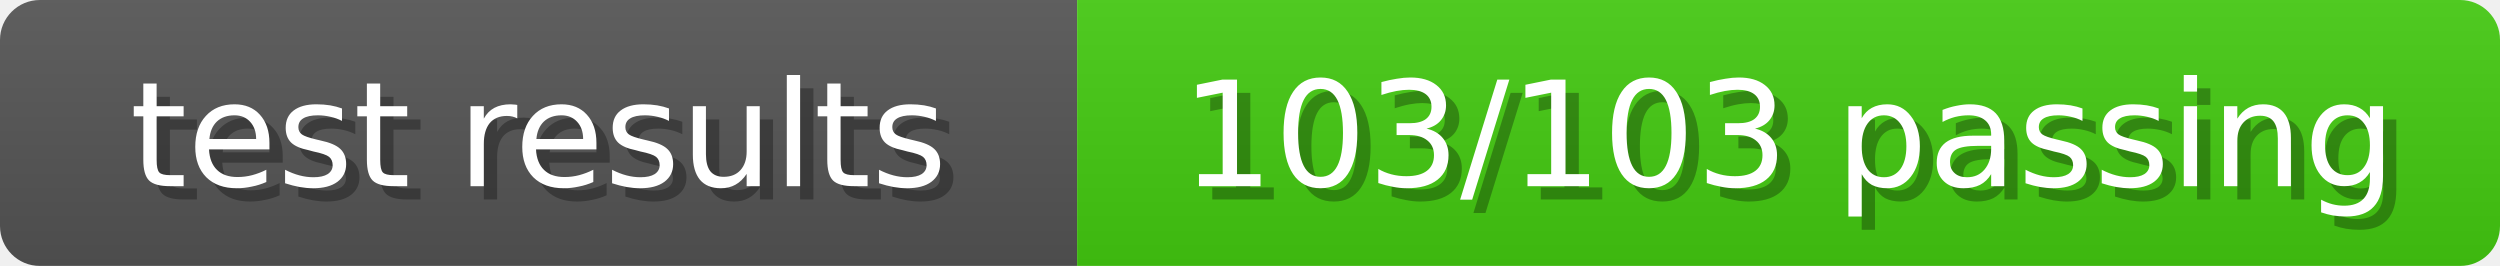
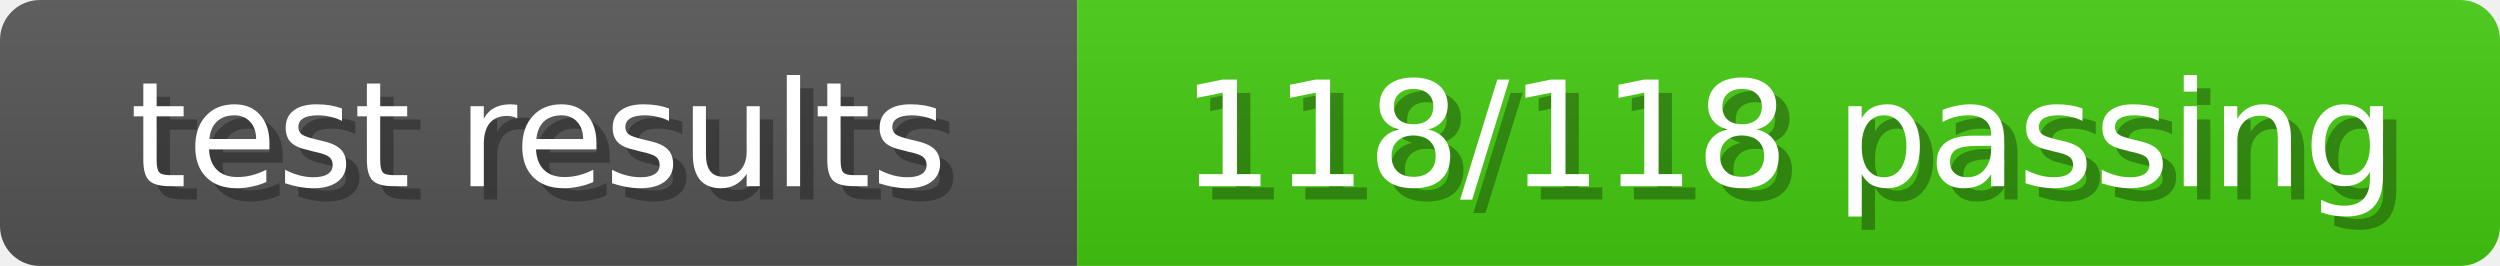
<svg xmlns="http://www.w3.org/2000/svg" width="188" height="20">
  <linearGradient id="b" x2="0" y2="100%">
    <stop offset="0" stop-color="#bbb" stop-opacity=".1" />
    <stop offset="1" stop-opacity=".1" />
  </linearGradient>
  <mask id="anybadge_8">
    <rect width="188" height="20" rx="3" fill="#fff" />
  </mask>
  <g mask="url(#anybadge_8)">
    <path fill="#555" d="M0 0h81v20H0z" />
    <path fill="#4C1" d="M81 0h107v20H81z" />
    <path fill="url(#b)" d="M0 0h188v20H0z" />
  </g>
  <g fill="#fff" text-anchor="middle" font-family="DejaVu Sans,Verdana,Geneva,sans-serif" font-size="11">
    <text x="41.5" y="15" fill="#010101" fill-opacity=".3">test results</text>
    <text x="40.5" y="14">test results</text>
  </g>
  <g fill="#fff" text-anchor="middle" font-family="DejaVu Sans,Verdana,Geneva,sans-serif" font-size="11">
-     <text x="135.5" y="15" fill="#010101" fill-opacity=".3">103/103 passing</text>
-     <text x="134.5" y="14">103/103 passing</text>
+     <text x="135.5" y="15" fill="#010101" fill-opacity=".3">118/118 passing</text>
+     <text x="134.5" y="14">118/118 passing</text>
  </g>
</svg>
